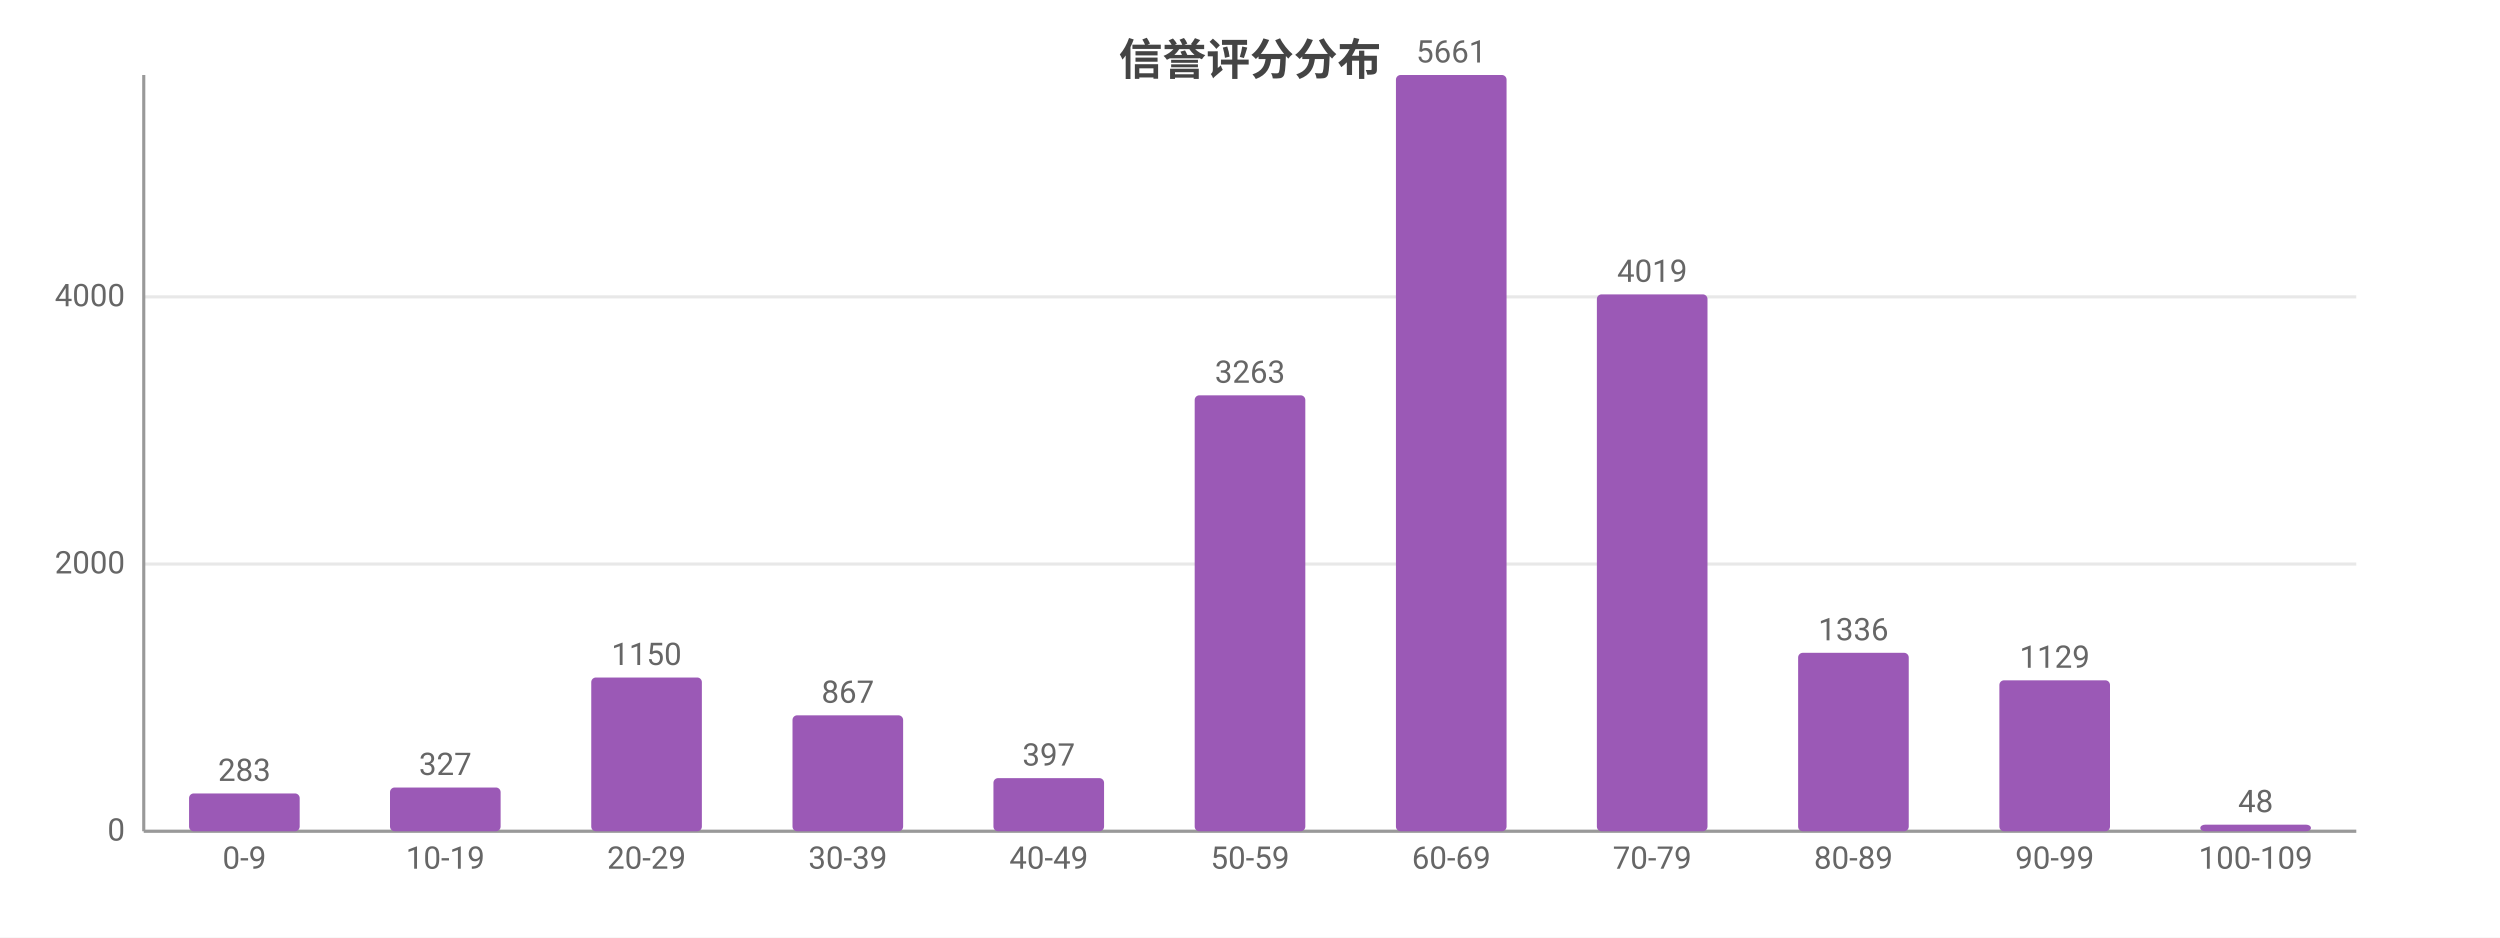
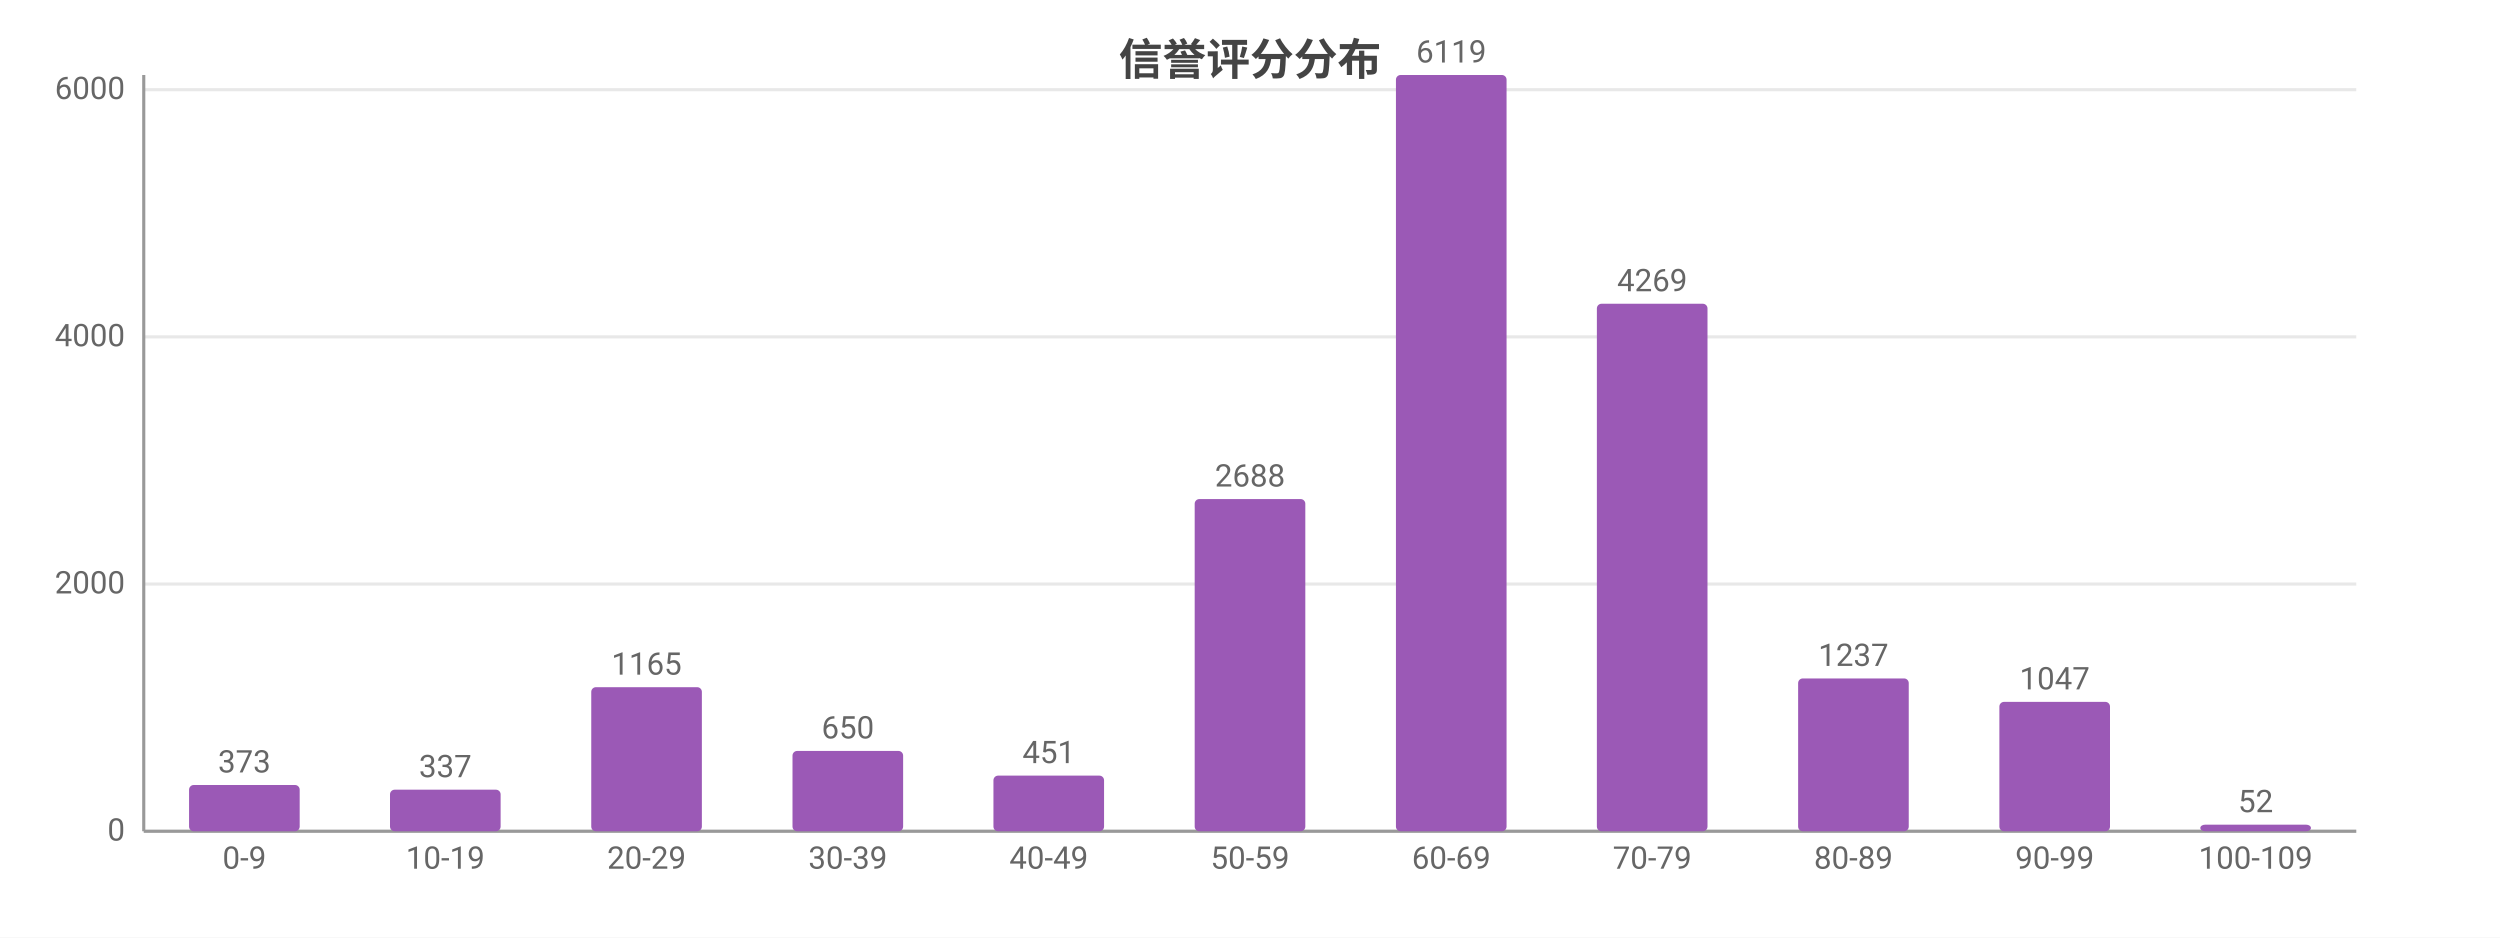
<svg xmlns="http://www.w3.org/2000/svg" width="800" height="300" viewBox="0 0 800 300">
  <rect width="800" height="300" fill="#ffffff" />
  <style>text{font-family:system-ui,-apple-system,'Segoe UI',Roboto,'PingFang SC','Microsoft YaHei','Noto Sans CJK SC',sans-serif}.g{stroke:#e8e8e8;stroke-width:1}.a{stroke:#999;stroke-width:1}.t{font-size:10px;fill:#666}.m{font-size:10px;text-anchor:middle;fill:#666}.e{font-size:10px;text-anchor:end;fill:#666}.l{font-size:11px;fill:#333}.tt{font-size:14px;font-weight:600;text-anchor:middle;fill:#444}.em{font-size:13px;text-anchor:middle;fill:#999}</style>
  <text class="tt" x="400.0" y="24">信誉评分分布</text>
  <line class="g" x1="46" y1="266" x2="754" y2="266" />
  <text class="e" x="40" y="269">0</text>
-   <line class="g" x1="46" y1="180.5" x2="754" y2="180.5" />
-   <text class="e" x="40" y="183.5">2000</text>
-   <line class="g" x1="46" y1="95.0" x2="754" y2="95.0" />
-   <text class="e" x="40" y="98.0">4000</text>
+   <line class="g" x1="46" y1="186.9" x2="754" y2="186.9" />
+   <text class="e" x="40" y="189.9">2000</text>
+   <line class="g" x1="46" y1="107.8" x2="754" y2="107.8" />
+   <text class="e" x="40" y="110.8">4000</text>
+   <line class="g" x1="46" y1="28.7" x2="754" y2="28.7" />
+   <text class="e" x="40" y="31.7">6000</text>
  <line class="a" x1="46" y1="24" x2="46" y2="266" />
  <line class="a" x1="46" y1="266" x2="754" y2="266" />
-   <rect x="60.5" y="253.9" width="35.4" height="12.1" fill="#9b59b6" rx="1.5" />
-   <text class="m" x="78.2" y="249.9">283</text>
+   <rect x="60.5" y="251.2" width="35.4" height="14.8" fill="#9b59b6" rx="1.5" />
+   <text class="m" x="78.2" y="247.2">373</text>
  <text class="m" x="78.2" y="278">0-9</text>
-   <rect x="124.8" y="252.0" width="35.4" height="14.0" fill="#9b59b6" rx="1.5" />
-   <text class="m" x="142.5" y="248.0">327</text>
+   <rect x="124.8" y="252.7" width="35.4" height="13.3" fill="#9b59b6" rx="1.5" />
+   <text class="m" x="142.5" y="248.7">337</text>
  <text class="m" x="142.5" y="278">10-19</text>
-   <rect x="189.2" y="216.8" width="35.4" height="49.2" fill="#9b59b6" rx="1.5" />
-   <text class="m" x="206.9" y="212.8">1150</text>
+   <rect x="189.2" y="219.9" width="35.4" height="46.1" fill="#9b59b6" rx="1.5" />
+   <text class="m" x="206.9" y="215.9">1165</text>
  <text class="m" x="206.9" y="278">20-29</text>
-   <rect x="253.6" y="228.9" width="35.4" height="37.1" fill="#9b59b6" rx="1.5" />
-   <text class="m" x="271.3" y="224.9">867</text>
+   <rect x="253.6" y="240.3" width="35.4" height="25.7" fill="#9b59b6" rx="1.5" />
+   <text class="m" x="271.3" y="236.3">650</text>
  <text class="m" x="271.3" y="278">30-39</text>
-   <rect x="317.9" y="249.0" width="35.4" height="17.0" fill="#9b59b6" rx="1.5" />
-   <text class="m" x="335.6" y="245.0">397</text>
+   <rect x="317.9" y="248.2" width="35.4" height="17.8" fill="#9b59b6" rx="1.5" />
+   <text class="m" x="335.6" y="244.2">451</text>
  <text class="m" x="335.6" y="278">40-49</text>
-   <rect x="382.3" y="126.5" width="35.4" height="139.5" fill="#9b59b6" rx="1.5" />
-   <text class="m" x="400" y="122.5">3263</text>
+   <rect x="382.3" y="159.7" width="35.4" height="106.3" fill="#9b59b6" rx="1.5" />
+   <text class="m" x="400" y="155.7">2688</text>
  <text class="m" x="400" y="278">50-59</text>
  <rect x="446.7" y="24" width="35.4" height="242" fill="#9b59b6" rx="1.5" />
-   <text class="m" x="464.4" y="20">5661</text>
+   <text class="m" x="464.4" y="20">6119</text>
  <text class="m" x="464.4" y="278">60-69</text>
-   <rect x="511.0" y="94.2" width="35.4" height="171.8" fill="#9b59b6" rx="1.5" />
-   <text class="m" x="528.7" y="90.2">4019</text>
+   <rect x="511.0" y="97.2" width="35.4" height="168.8" fill="#9b59b6" rx="1.5" />
+   <text class="m" x="528.7" y="93.2">4269</text>
  <text class="m" x="528.7" y="278">70-79</text>
-   <rect x="575.4" y="208.9" width="35.4" height="57.1" fill="#9b59b6" rx="1.5" />
-   <text class="m" x="593.1" y="204.9">1336</text>
+   <rect x="575.4" y="217.1" width="35.4" height="48.9" fill="#9b59b6" rx="1.5" />
+   <text class="m" x="593.1" y="213.1">1237</text>
  <text class="m" x="593.1" y="278">80-89</text>
-   <rect x="639.8" y="217.7" width="35.4" height="48.3" fill="#9b59b6" rx="1.5" />
-   <text class="m" x="657.5" y="213.7">1129</text>
+   <rect x="639.8" y="224.6" width="35.4" height="41.4" fill="#9b59b6" rx="1.5" />
+   <text class="m" x="657.5" y="220.6">1047</text>
  <text class="m" x="657.5" y="278">90-99</text>
  <rect x="704.1" y="263.9" width="35.4" height="2.1" fill="#9b59b6" rx="1.5" />
-   <text class="m" x="721.8" y="259.9">48</text>
+   <text class="m" x="721.8" y="259.9">52</text>
  <text class="m" x="721.8" y="278">100-109</text>
</svg>
